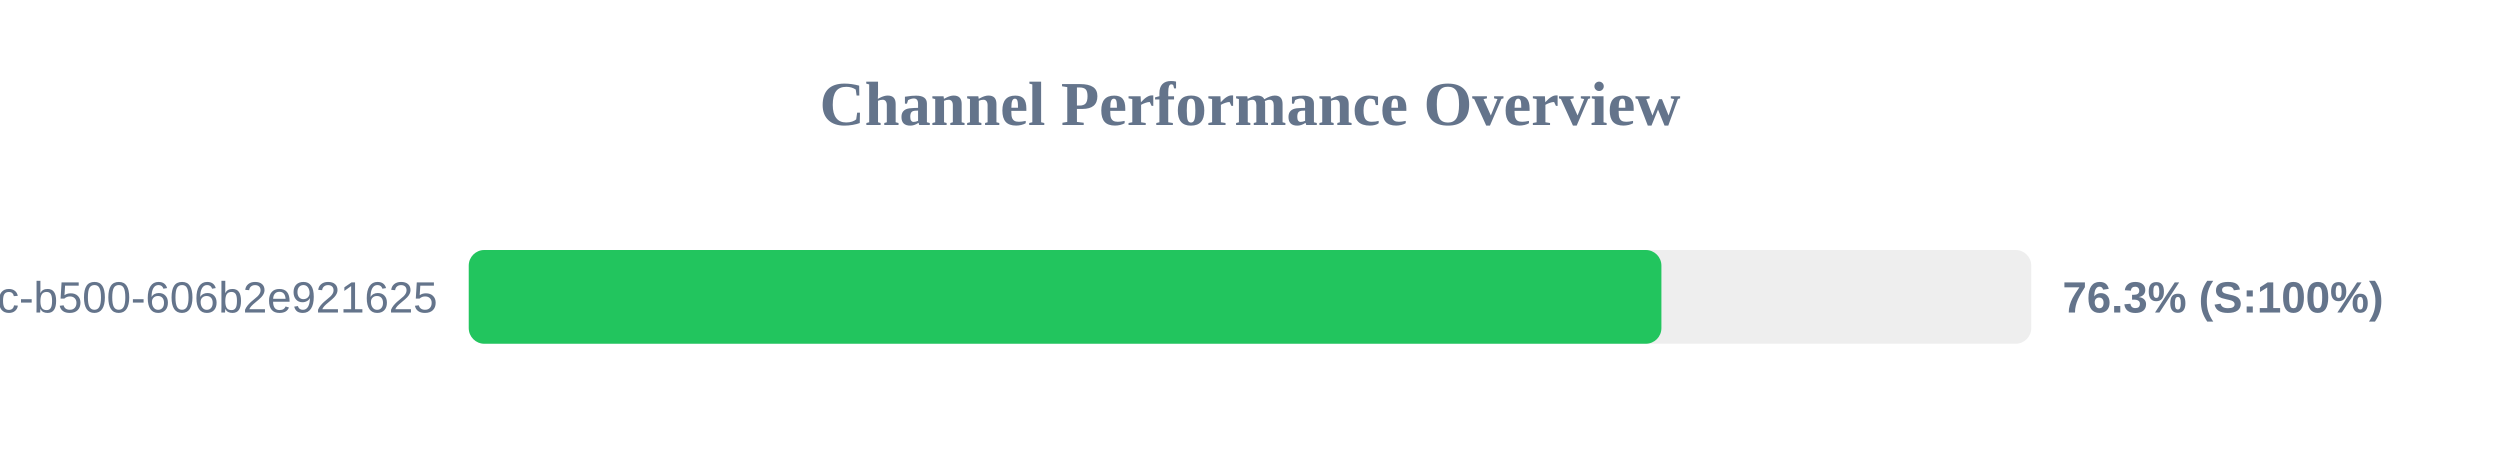
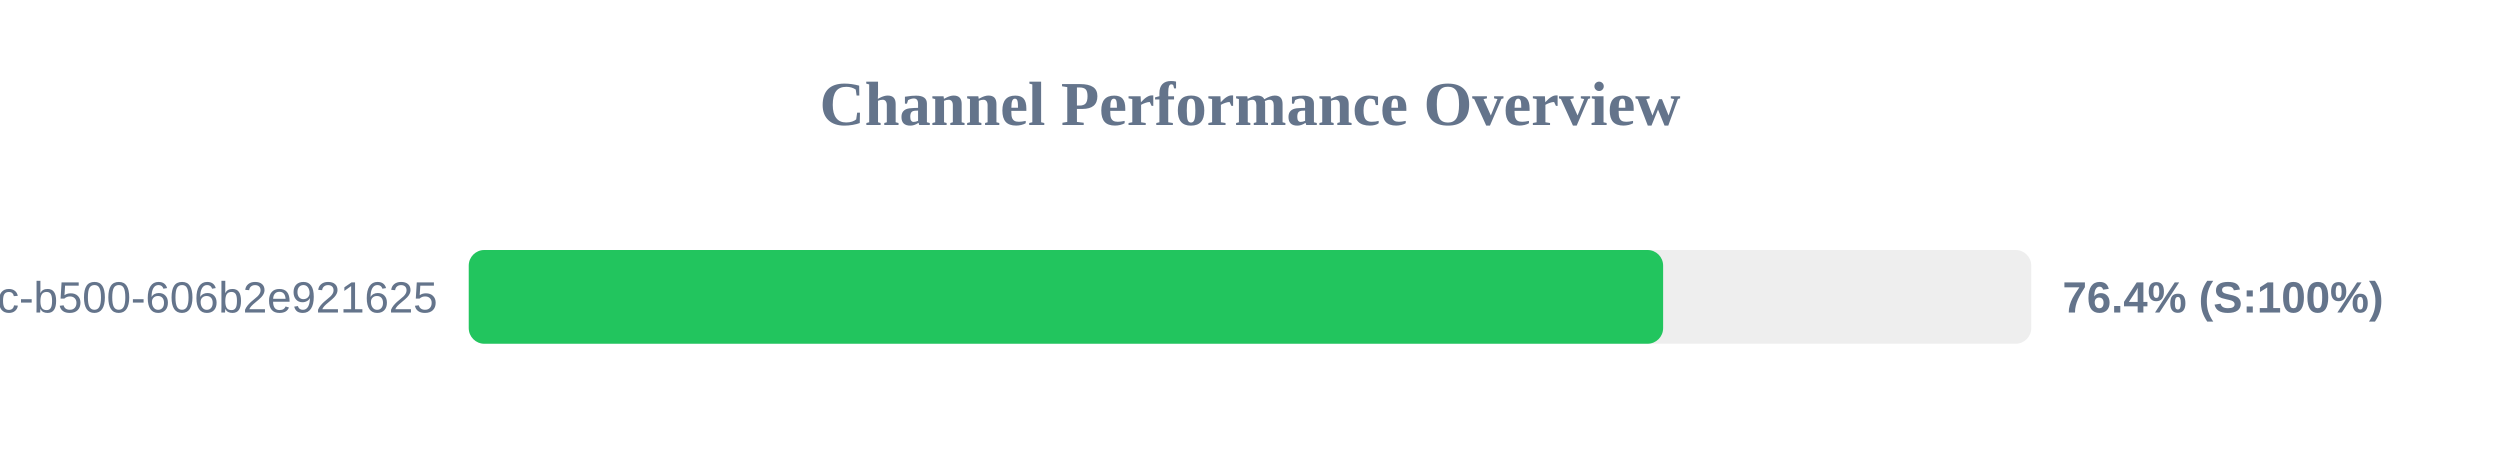
<svg xmlns="http://www.w3.org/2000/svg" width="800" height="150" version="1.1">
  <style>
        .row { font: 14px Arial; fill: #64748b; }
        .score { font: bold 14px Arial; fill: #64748b; }
    </style>
  <text x="400" y="40" text-anchor="middle" font-size="20px" font-weight="bold" fill="#64748b">Channel Performance Overview</text>
  <rect x="150" y="80" width="500" height="30" fill="#eee" rx="5" />
-   <rect x="150" y="80" width="381.65" height="30" fill="#22c55e" rx="5" />
+   <rect x="150" y="80" width="382.2" height="30" fill="#22c55e" rx="5" />
  <text x="140" y="100" text-anchor="end" class="row">?uuid=f901861b-6491-450c-b500-606b2e921625</text>
-   <text x="660" y="100" text-anchor="start" class="score">76.3% (S:100%)</text>
+   <text x="660" y="100" text-anchor="start" class="score">76.4% (S:100%)</text>
</svg>
